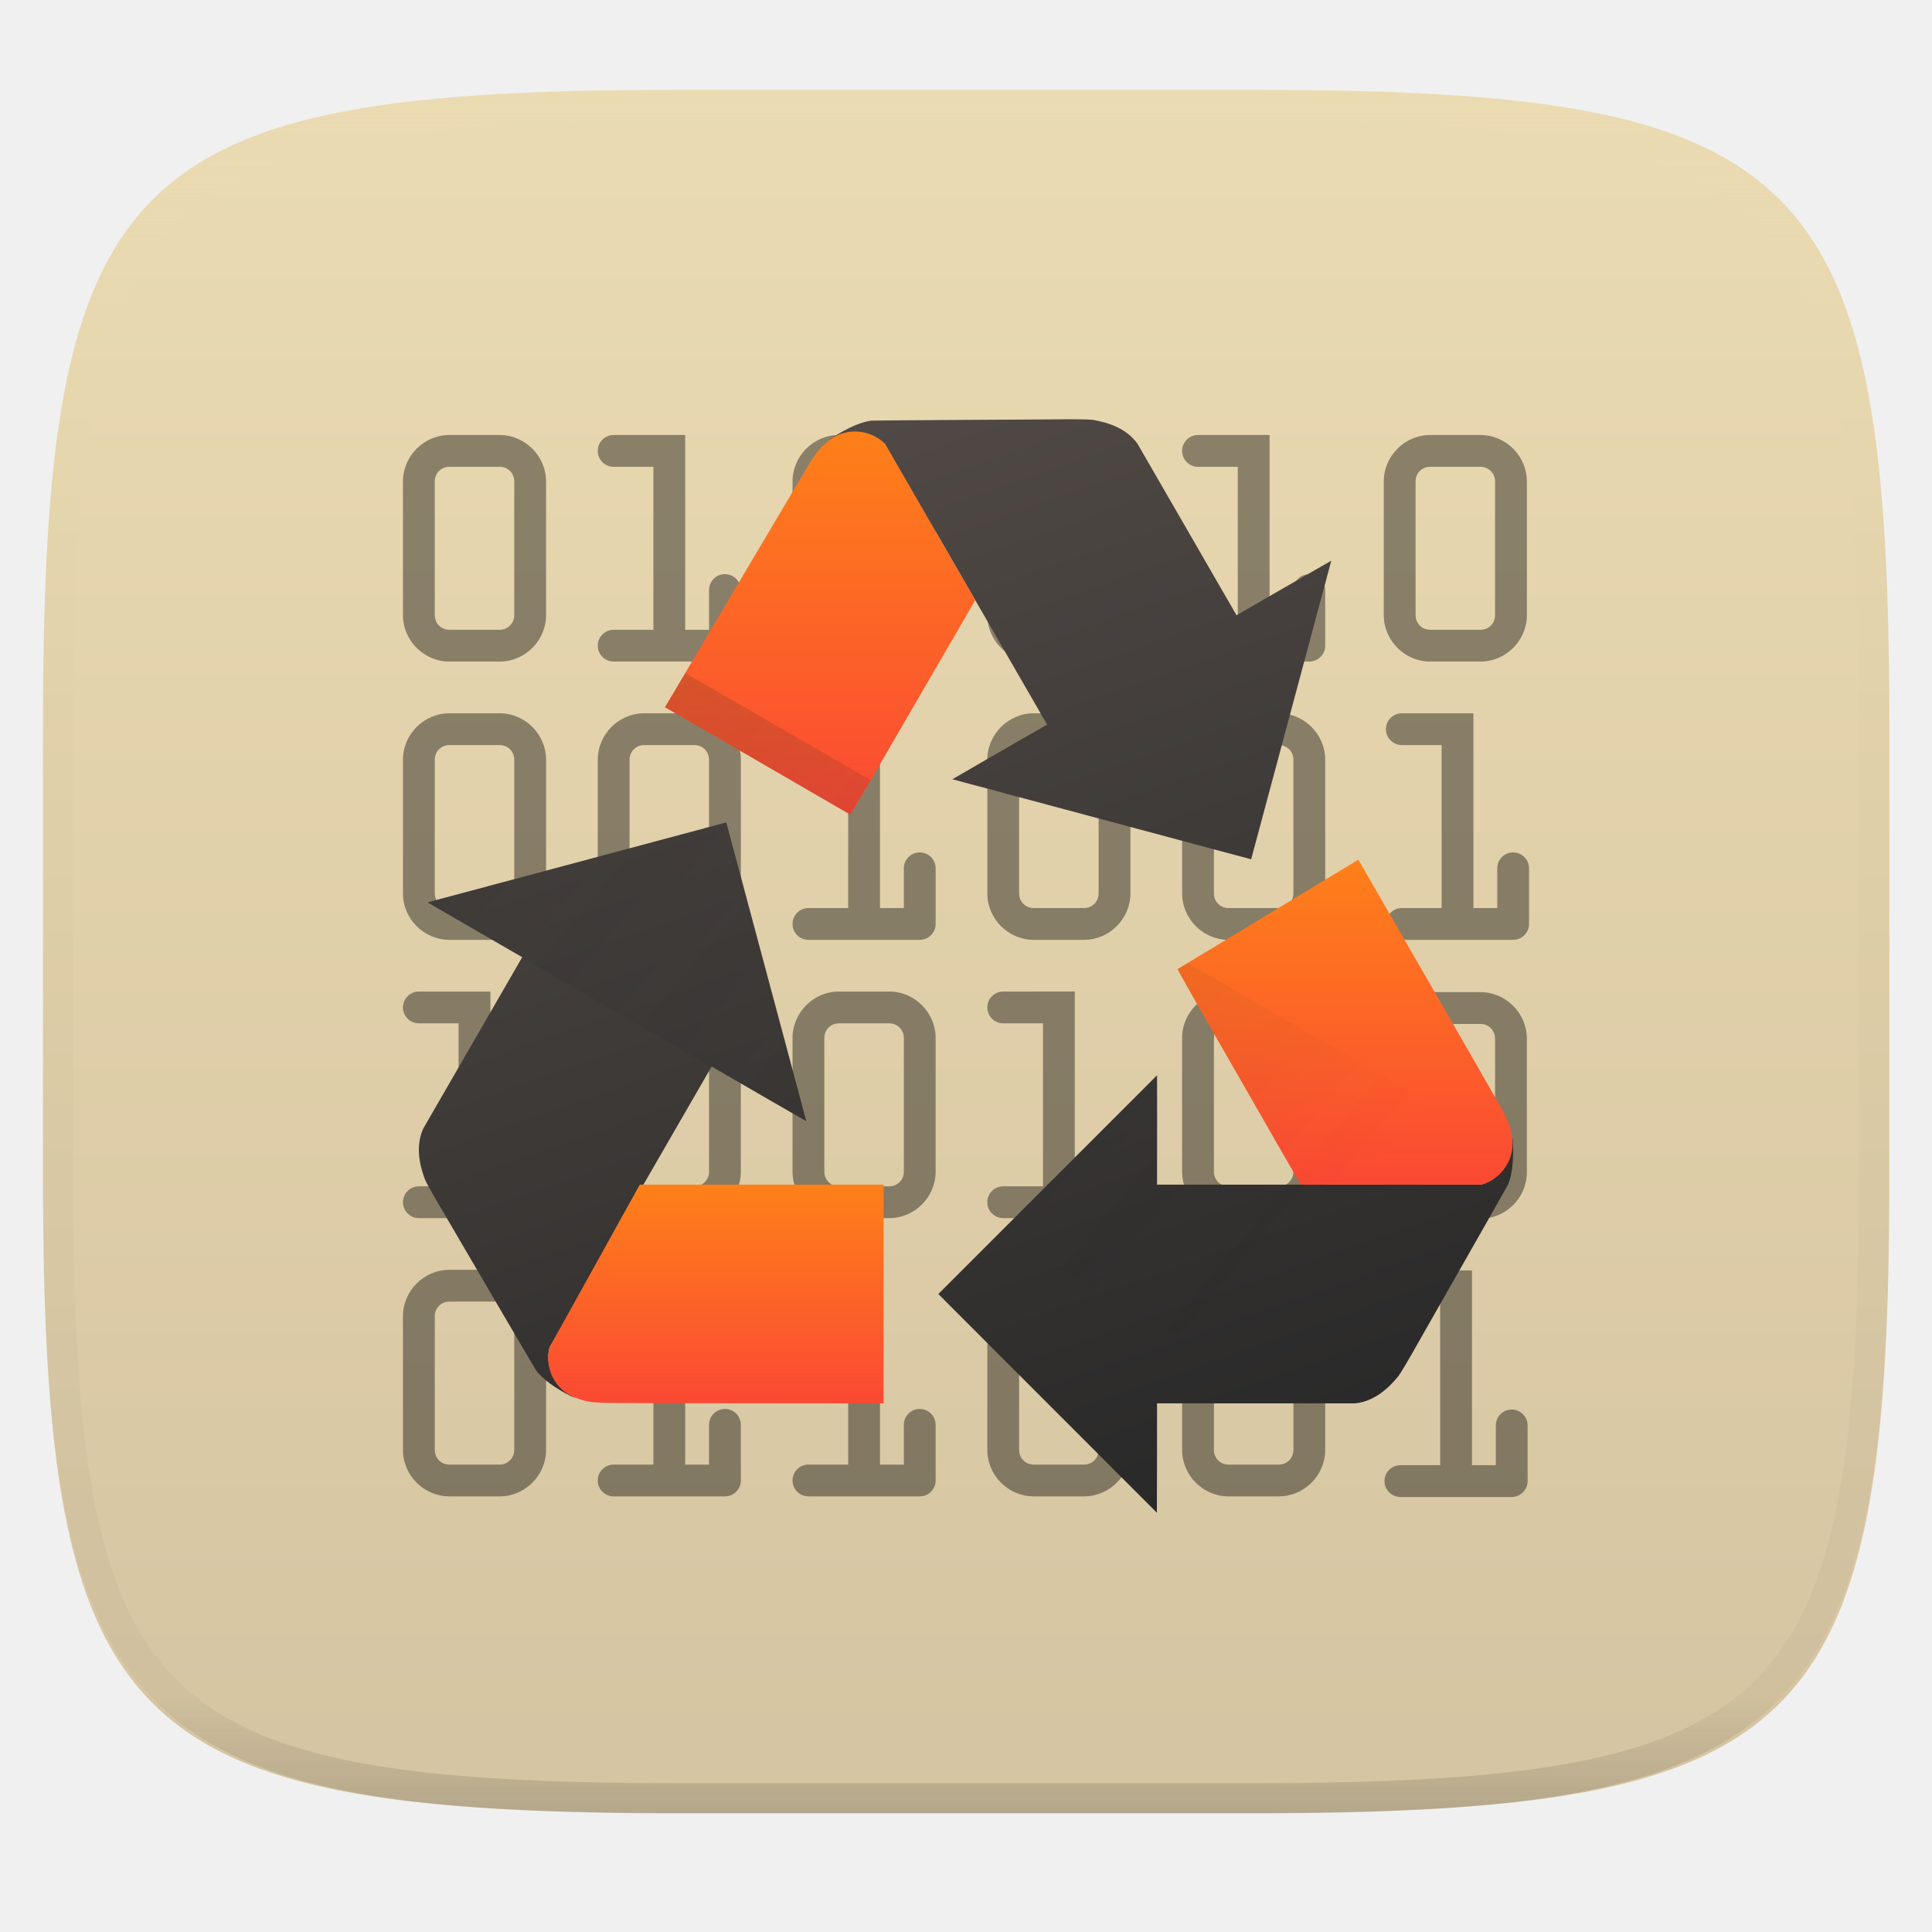
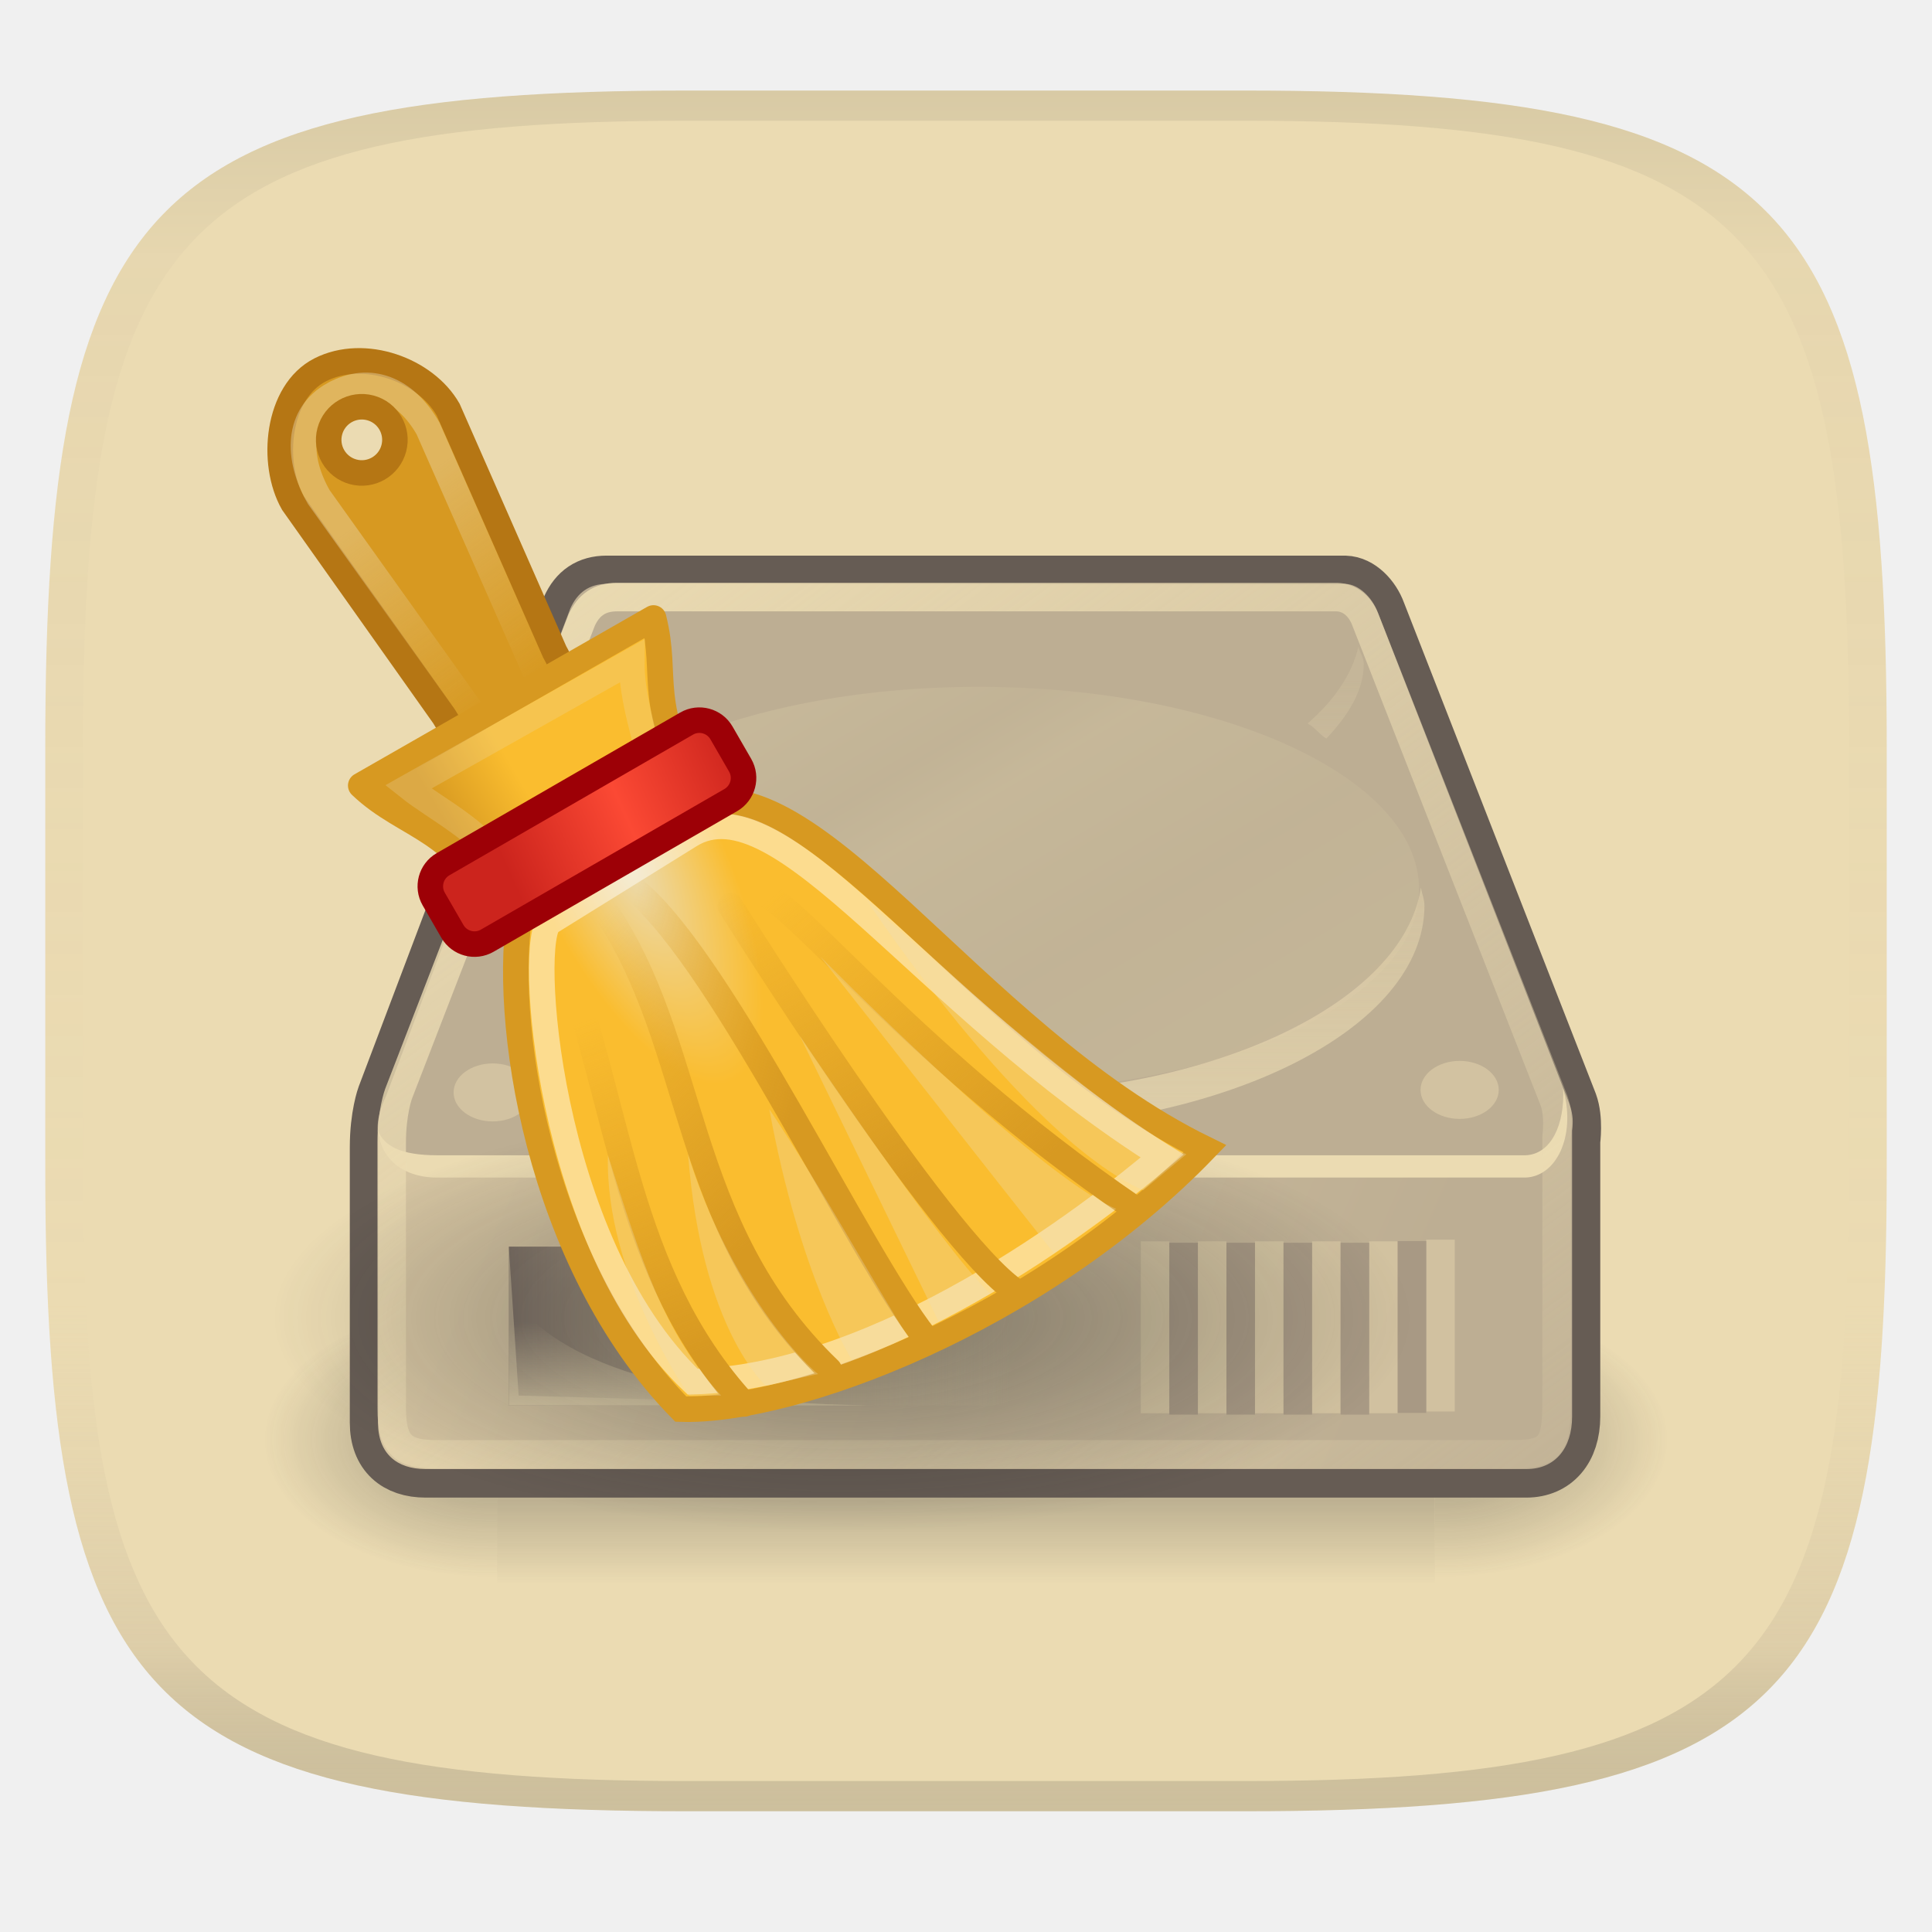
- <svg xmlns="http://www.w3.org/2000/svg" width="256" height="256" version="1.1" viewBox="0 0 256 256" style="isolation:isolate">
+ <svg xmlns="http://www.w3.org/2000/svg" width="256" height="256" version="1.1">
+   <linearGradient id="b" x1=".5" x2=".5" y2="1" gradientTransform="matrix(244,0,0,228,5.981,12)" gradientUnits="userSpaceOnUse">
+     <stop stop-color="#ebdbb2" offset="0" />
+     <stop stop-color="#ebdbb2" offset="1" />
+   </linearGradient>
  <defs>
-     <linearGradient id="_lgradient_108" x1=".427" x2=".773" y1=".004" y2=".993" gradientTransform="matrix(145,0,0,144.8907,55.5,55.55463)" gradientUnits="userSpaceOnUse">
-       <stop style="stop-color:#504945" id="stop85" offset="0%" />
-       <stop style="stop-color:#282828" id="stop87" offset="100%" />
+     <linearGradient id="linearGradient31" x1=".5" x2=".5" y2="1" gradientTransform="matrix(244,0,0,228,5.988,12)" gradientUnits="userSpaceOnUse">
+       <stop stop-color="#282828" stop-opacity=".1" offset="0" />
+       <stop stop-color="#bdae93" stop-opacity=".1" offset=".1" />
+       <stop stop-color="#d5c4a1" stop-opacity="0" offset=".702" />
+       <stop stop-color="#bdae93" stop-opacity=".302" offset=".9" />
+       <stop stop-color="#282828" stop-opacity=".15" offset="1" />
    </linearGradient>
-     <linearGradient id="_lgradient_109" x1="0" x2="0" y1="0" y2="1" gradientTransform="matrix(41.11693,0,0,50.75771,88.10476,57.17577)" gradientUnits="userSpaceOnUse">
-       <stop style="stop-color:#fe8019" id="stop92" offset="0%" />
-       <stop style="stop-color:#fb4934" id="stop94" offset="100%" />
+     <radialGradient id="radialGradient3564" cx="22.571" cy="30.857" r="15.571" gradientTransform="matrix(1 0 0 .65138 0 10.758)" gradientUnits="userSpaceOnUse">
+       <stop stop-color="#282828" offset="0" />
+       <stop stop-color="#282828" stop-opacity="0" offset="1" />
+     </radialGradient>
+     <linearGradient id="linearGradient2249" x1="9.562" x2="14.767" y1="6.953" y2="14.2" gradientUnits="userSpaceOnUse">
+       <stop stop-color="#ebdbb2" offset="0" />
+       <stop stop-color="#ebdbb2" stop-opacity="0" offset="1" />
    </linearGradient>
-     <linearGradient id="_lgradient_110" x1="0" x2="0" y1="0" y2="1" gradientTransform="matrix(44.39108,0,0,43.07475,156.0317,113.8974)" gradientUnits="userSpaceOnUse">
-       <stop style="stop-color:#fe8019" id="stop99" offset="0%" />
-       <stop style="stop-color:#fb4934" id="stop101" offset="100%" />
+     <radialGradient id="radialGradient9318" cx="20.764" cy="19.541" r="14.8" gradientTransform="matrix(.4494 -.21649 .56442 1.1716 -1.4323 2.5461)" gradientUnits="userSpaceOnUse">
+       <stop stop-color="#ebdbb2" offset="0" />
+       <stop stop-color="#fabd2f" offset=".5" />
+       <stop stop-color="#fabd2f" offset="1" />
+     </radialGradient>
+     <linearGradient id="linearGradient7988" x1="9.105" x2="10.147" y1="38.828" y2="30.141" gradientTransform="matrix(.86603 -.5 .79749 1.3813 -15.699 -9.2251)" gradientUnits="userSpaceOnUse">
+       <stop stop-color="#d79921" offset="0" />
+       <stop stop-color="#d79921" stop-opacity="0" offset="1" />
    </linearGradient>
-     <linearGradient id="_lgradient_111" x1="0" x2="0" y1="0" y2="1" gradientTransform="matrix(44.46491,0,0,28.98491,72.62986,156.9694)" gradientUnits="userSpaceOnUse">
-       <stop style="stop-color:#fe8019" id="stop106" offset="0%" />
-       <stop style="stop-color:#fb4934" id="stop108" offset="100%" />
+     <linearGradient id="linearGradient7990" x1="19.616" x2="18.486" y1="39.253" y2="29.909" gradientTransform="matrix(.86603 -.5 .79796 1.3821 -15.729 -9.2775)" gradientUnits="userSpaceOnUse">
+       <stop stop-color="#d79921" offset="0" />
+       <stop stop-color="#d79921" stop-opacity="0" offset="1" />
    </linearGradient>
-     <linearGradient id="_lgradient_112" x1=".084" x2=".955" y1=".046" y2=".548" gradientTransform="matrix(143.8318,0,0,96.76762,56.65316,89.18666)" gradientUnits="userSpaceOnUse">
-       <stop id="stop113" offset="0%" style="stop-color:#282828" />
-       <stop id="stop115" offset="100%" stop-opacity="0" style="stop-color:#282828" />
+     <linearGradient id="linearGradient7992" x1="15.097" x2="14.045" y1="36.968" y2="29" gradientTransform="matrix(.86603 -.5 .84348 1.4609 -19.741 -11.134)" gradientUnits="userSpaceOnUse">
+       <stop stop-color="#d79921" offset="0" />
+       <stop stop-color="#d79921" stop-opacity="0" offset="1" />
    </linearGradient>
-     <linearGradient id="_lgradient_107" x1=".517" x2=".517" y1="0" y2="1" gradientTransform="matrix(244.65,0,0,228.34,5.68,11.95)" gradientUnits="userSpaceOnUse">
-       <stop style="stop-color:#ebdbb2" id="stop24" offset="0%" />
-       <stop style="stop-color:#ebdbb2" id="stop26" offset="12.5%" stop-opacity=".098" />
-       <stop style="stop-color:#282828" id="stop28" offset="92.5%" stop-opacity=".098" />
-       <stop style="stop-color:#282828" id="stop30" offset="100%" stop-opacity=".498" />
+     <linearGradient id="linearGradient7994" x1="14.045" x2="14.045" y1="37.576" y2="29" gradientTransform="matrix(.86603 -.5 .8013 1.3879 -12.818 -11.145)" gradientUnits="userSpaceOnUse">
+       <stop stop-color="#d79921" offset="0" />
+       <stop stop-color="#d79921" stop-opacity="0" offset="1" />
    </linearGradient>
-     <linearGradient id="_lgradient_106" x1="0" x2="0" y1="0" y2="1" gradientTransform="matrix(244.6483,0,0,228.3384,5.7,11.9)" gradientUnits="userSpaceOnUse">
-       <stop style="stop-color:#ebdbb2" id="stop15" offset="0%" />
-       <stop style="stop-color:#d5c4a1" id="stop17" offset="100%" />
+     <linearGradient id="linearGradient7996" x1="16.929" x2="14.045" y1="34.011" y2="29" gradientTransform="matrix(.86603 -.5 .86149 1.4921 -17.88 -13.911)" gradientUnits="userSpaceOnUse">
+       <stop stop-color="#d79921" offset="0" />
+       <stop stop-color="#d79921" stop-opacity="0" offset="1" />
+     </linearGradient>
+     <linearGradient id="linearGradient8582" x1="11.997" x2="17.774" y1="19.592" y2="16.235" gradientTransform="matrix(1.0149 0 0 1.0059 -.3317 -.14019)" gradientUnits="userSpaceOnUse">
+       <stop stop-color="#d79921" offset="0" />
+       <stop stop-color="#fabd2f" offset=".5" />
+       <stop stop-color="#fabd2f" offset="1" />
+     </linearGradient>
+     <linearGradient id="linearGradient15309" x1="10.615" x2="2.007" y1="28.123" y2="27.235" gradientTransform="matrix(1.1767 0 0 1.1767 -.81977 -5.3071)" gradientUnits="userSpaceOnUse">
+       <stop stop-color="#cc241d" offset="0" />
+       <stop stop-color="#fb4934" offset=".5" />
+       <stop stop-color="#cc241d" offset="1" />
+     </linearGradient>
+     <linearGradient id="linearGradient6715" x1="302.86" x2="302.86" y1="366.65" y2="609.51" gradientTransform="matrix(2.7744 0 0 1.9697 -1892.2 -872.89)" gradientUnits="userSpaceOnUse">
+       <stop stop-color="#282828" stop-opacity="0" offset="0" />
+       <stop stop-color="#282828" offset=".5" />
+       <stop stop-color="#282828" stop-opacity="0" offset="1" />
+     </linearGradient>
+     <radialGradient id="radialGradient6717" cx="605.71" cy="486.65" r="117.14" gradientTransform="matrix(2.7744 0 0 1.9697 -1891.6 -872.89)" gradientUnits="userSpaceOnUse">
+       <stop stop-color="#282828" offset="0" />
+       <stop stop-color="#282828" stop-opacity="0" offset="1" />
+     </radialGradient>
+     <radialGradient id="radialGradient6719" cx="605.71" cy="486.65" r="117.14" gradientTransform="matrix(-2.7744 0 0 1.9697 112.76 -872.89)" gradientUnits="userSpaceOnUse">
+       <stop stop-color="#282828" offset="0" />
+       <stop stop-color="#282828" stop-opacity="0" offset="1" />
+     </radialGradient>
+     <linearGradient id="linearGradient4234" x1="7.605" x2="36.183" y1="28.481" y2="40.944" gradientUnits="userSpaceOnUse">
+       <stop stop-color="#d5c4a1" offset="0" />
+       <stop stop-color="#bdae93" offset="1" />
+     </linearGradient>
+     <linearGradient id="linearGradient4209" x1="7.062" x2="24.688" y1="35.281" y2="35.281" gradientTransform="translate(.79549 -1.3258)" gradientUnits="userSpaceOnUse">
+       <stop stop-color="#7c6f64" offset="0" />
+       <stop stop-color="#ebdbb2" stop-opacity="0" offset="1" />
+     </linearGradient>
+     <linearGradient id="linearGradient4242" x1="12.277" x2="12.222" y1="37.206" y2="33.759" gradientUnits="userSpaceOnUse">
+       <stop stop-color="#ebdbb2" offset="0" />
+       <stop stop-color="#ebdbb2" stop-opacity="0" offset="1" />
+     </linearGradient>
+     <linearGradient id="linearGradient4272" x1="23.688" x2="23.688" y1="11.319" y2="26.357" gradientUnits="userSpaceOnUse">
+       <stop stop-color="#ebdbb2" stop-opacity=".251" offset="0" />
+       <stop stop-color="#ebdbb2" offset="1" />
+     </linearGradient>
+     <linearGradient id="linearGradient4260" x1="12.378" x2="44.096" y1="4.433" y2="47.621" gradientUnits="userSpaceOnUse">
+       <stop stop-color="#ebdbb2" offset="0" />
+       <stop stop-color="#ebdbb2" stop-opacity="0" offset="1" />
+     </linearGradient>
+     <linearGradient id="linearGradient2553" x1="33.431" x2="21.748" y1="31.965" y2="11.781" gradientUnits="userSpaceOnUse">
+       <stop stop-color="#ebdbb2" offset="0" />
+       <stop stop-color="#d5c4a1" offset=".5" />
+       <stop stop-color="#ebdbb2" offset=".75" />
+       <stop stop-color="#d5c4a1" offset=".842" />
+       <stop stop-color="#ebdbb2" offset="1" />
    </linearGradient>
  </defs>
-   <path d="m 165.709,11.9 c 74.056,0 84.639,10.557 84.639,84.544 v 59.251 c 0,73.986 -10.584,84.544 -84.639,84.544 H 90.339 C 16.284,240.238 5.7,229.681 5.7,155.695 V 96.444 C 5.7,22.457 16.284,11.9 90.339,11.9 Z" style="fill:url(#_lgradient_106);filter:url(#obMuIzev57GAduBzWrp2hUq3A0J1bjv7)" />
-   <path fill-rule="evenodd" d="m 165.068,11.951 c 4.328,-0.01 8.656,0.039 12.984,0.138 3.875,0.079 7.751,0.226 11.626,0.452 3.453,0.196 6.905,0.481 10.348,0.855 3.059,0.334 6.118,0.786 9.148,1.346 2.715,0.501 5.4,1.14 8.046,1.916 2.4,0.698 4.751,1.562 7.023,2.584 2.115,0.943 4.141,2.063 6.059,3.35 1.839,1.238 3.561,2.653 5.135,4.215 1.564,1.572 2.98,3.281 4.22,5.119 1.289,1.916 2.41,3.94 3.364,6.042 1.023,2.279 1.889,4.618 2.597,7.005 0.777,2.643 1.416,5.325 1.918,8.037 0.561,3.026 1.013,6.072 1.348,9.127 0.374,3.439 0.659,6.877 0.856,10.326 0.226,3.861 0.374,7.732 0.462,11.593 0.088,4.323 0.138,8.646 0.128,12.959 v 58.212 c 0.01,4.323 -0.039,8.636 -0.128,12.959 -0.088,3.871 -0.236,7.732 -0.462,11.593 -0.197,3.449 -0.482,6.897 -0.856,10.326 -0.334,3.055 -0.787,6.111 -1.348,9.137 -0.502,2.702 -1.141,5.384 -1.918,8.027 -0.708,2.387 -1.574,4.736 -2.597,7.005 -0.954,2.112 -2.075,4.126 -3.364,6.042 -1.239,1.837 -2.656,3.557 -4.22,5.119 -1.574,1.562 -3.295,2.977 -5.135,4.215 -1.918,1.287 -3.944,2.407 -6.059,3.35 -2.272,1.022 -4.623,1.886 -7.023,2.594 -2.646,0.776 -5.331,1.415 -8.046,1.906 -3.03,0.57 -6.089,1.012 -9.148,1.346 -3.443,0.373 -6.895,0.658 -10.348,0.855 -3.875,0.226 -7.751,0.373 -11.626,0.462 -4.328,0.088 -8.656,0.138 -12.984,0.128 H 90.942 c -4.328,0.01 -8.656,-0.039 -12.984,-0.128 -3.875,-0.088 -7.751,-0.236 -11.626,-0.462 -3.453,-0.196 -6.905,-0.481 -10.348,-0.855 -3.059,-0.334 -6.118,-0.776 -9.148,-1.346 -2.715,-0.491 -5.4,-1.13 -8.046,-1.906 -2.4,-0.707 -4.751,-1.572 -7.023,-2.594 -2.115,-0.943 -4.141,-2.063 -6.059,-3.35 -1.839,-1.238 -3.561,-2.653 -5.135,-4.215 -1.564,-1.562 -2.98,-3.281 -4.22,-5.119 -1.289,-1.916 -2.41,-3.93 -3.364,-6.042 -1.023,-2.27 -1.889,-4.618 -2.597,-7.005 C 9.616,204.625 8.976,201.943 8.475,199.241 7.914,196.215 7.462,193.159 7.127,190.104 6.753,186.675 6.468,183.226 6.271,179.778 6.045,175.917 5.898,172.056 5.809,168.185 5.721,163.862 5.671,159.549 5.681,155.226 V 97.014 C 5.671,92.701 5.721,88.378 5.809,84.055 5.898,80.194 6.045,76.323 6.271,72.462 6.468,69.014 6.753,65.575 7.127,62.136 c 0.334,-3.056 0.787,-6.101 1.348,-9.127 0.502,-2.712 1.141,-5.394 1.918,-8.037 0.708,-2.387 1.574,-4.726 2.597,-7.005 0.954,-2.103 2.075,-4.126 3.364,-6.042 1.239,-1.837 2.656,-3.547 4.22,-5.119 1.574,-1.562 3.295,-2.977 5.135,-4.215 1.918,-1.287 3.944,-2.407 6.059,-3.35 2.272,-1.022 4.623,-1.886 7.023,-2.584 2.646,-0.776 5.331,-1.415 8.046,-1.916 3.03,-0.56 6.089,-1.012 9.148,-1.346 3.443,-0.373 6.895,-0.658 10.348,-0.855 3.875,-0.226 7.751,-0.373 11.626,-0.452 4.328,-0.098 8.656,-0.147 12.984,-0.138 z m 0.01,4.009 c 4.298,-0.01 8.597,0.039 12.895,0.128 3.826,0.088 7.653,0.236 11.479,0.452 3.384,0.196 6.767,0.472 10.131,0.845 2.971,0.314 5.931,0.747 8.862,1.297 2.577,0.472 5.135,1.081 7.653,1.818 2.223,0.648 4.397,1.454 6.502,2.397 1.908,0.855 3.738,1.867 5.469,3.026 1.623,1.091 3.138,2.338 4.525,3.724 1.387,1.385 2.636,2.898 3.738,4.519 1.161,1.729 2.174,3.547 3.03,5.443 0.944,2.112 1.751,4.284 2.4,6.494 0.748,2.515 1.348,5.06 1.83,7.634 0.541,2.928 0.974,5.875 1.298,8.842 0.374,3.36 0.649,6.73 0.846,10.11 0.216,3.822 0.374,7.634 0.452,11.456 0.088,4.293 0.138,8.577 0.138,12.87 0,0 0,0 0,0 v 58.212 c 0,0 0,0 0,0 0,4.293 -0.049,8.577 -0.138,12.87 -0.079,3.822 -0.236,7.644 -0.452,11.456 -0.197,3.38 -0.472,6.75 -0.846,10.12 -0.325,2.957 -0.757,5.905 -1.298,8.832 -0.482,2.574 -1.082,5.119 -1.83,7.634 -0.649,2.22 -1.456,4.382 -2.4,6.494 -0.856,1.896 -1.869,3.724 -3.03,5.443 -1.102,1.631 -2.351,3.144 -3.738,4.529 -1.387,1.375 -2.902,2.623 -4.525,3.714 -1.731,1.159 -3.561,2.171 -5.469,3.026 -2.105,0.953 -4.279,1.749 -6.502,2.397 -2.518,0.737 -5.076,1.346 -7.653,1.818 -2.931,0.55 -5.892,0.982 -8.862,1.307 -3.364,0.364 -6.748,0.648 -10.131,0.835 -3.826,0.216 -7.653,0.373 -11.479,0.452 -4.298,0.098 -8.597,0.138 -12.895,0.138 0,0 0,0 -0.01,0 H 90.942 c -0.01,0 -0.01,0 -0.01,0 -4.298,0 -8.597,-0.039 -12.895,-0.138 -3.826,-0.079 -7.653,-0.236 -11.479,-0.452 -3.384,-0.187 -6.767,-0.472 -10.131,-0.835 -2.971,-0.324 -5.931,-0.757 -8.862,-1.307 -2.577,-0.472 -5.135,-1.081 -7.653,-1.818 -2.223,-0.648 -4.397,-1.444 -6.502,-2.397 -1.908,-0.855 -3.738,-1.867 -5.469,-3.026 -1.623,-1.091 -3.138,-2.338 -4.525,-3.714 -1.387,-1.385 -2.636,-2.898 -3.738,-4.529 -1.161,-1.719 -2.174,-3.547 -3.03,-5.443 -0.944,-2.112 -1.751,-4.274 -2.4,-6.494 -0.748,-2.515 -1.348,-5.06 -1.83,-7.634 -0.541,-2.928 -0.974,-5.875 -1.298,-8.832 -0.374,-3.37 -0.649,-6.74 -0.846,-10.12 C 10.058,175.74 9.901,171.918 9.822,168.096 9.734,163.803 9.685,159.519 9.685,155.226 c 0,0 0,0 0,0 V 97.014 c 0,0 0,0 0,0 0,-4.293 0.049,-8.577 0.138,-12.87 0.079,-3.822 0.236,-7.634 0.452,-11.456 0.197,-3.38 0.472,-6.75 0.846,-10.11 0.325,-2.967 0.757,-5.915 1.298,-8.842 0.482,-2.574 1.082,-5.119 1.83,-7.634 0.649,-2.211 1.456,-4.382 2.4,-6.494 0.856,-1.896 1.869,-3.714 3.03,-5.443 1.102,-1.621 2.351,-3.134 3.738,-4.519 1.387,-1.385 2.902,-2.633 4.525,-3.724 1.731,-1.159 3.561,-2.171 5.469,-3.026 2.105,-0.943 4.279,-1.749 6.502,-2.397 2.518,-0.737 5.076,-1.346 7.653,-1.818 2.931,-0.55 5.892,-0.982 8.862,-1.297 3.364,-0.373 6.748,-0.648 10.131,-0.845 3.826,-0.216 7.653,-0.364 11.479,-0.452 4.298,-0.088 8.597,-0.138 12.895,-0.128 0,0 0,0 0.01,0 h 74.126 c 0.01,0 0.01,0 0.01,0 z" style="opacity:0.4;fill:url(#_lgradient_107)" />
-   <path d="m 59.551,57.639 c -3.376,0.002 -6.157,2.785 -6.158,6.16 v 17.707 a 2.108,2.108 0 0 0 0,0.002 c 0.002,3.376 2.783,6.155 6.158,6.156 a 2.108,2.108 0 0 0 0.002,0 h 6.645 c 3.375,-0.002 6.158,-2.781 6.16,-6.156 a 2.108,2.108 0 0 0 0,-0.002 V 63.799 c -0.002,-3.376 -2.785,-6.158 -6.16,-6.16 h -6.645 a 2.108,2.108 0 0 0 -0.002,0 z m 21.76,0 a 2.108,2.108 0 0 0 -2.107,2.107 2.108,2.108 0 0 0 2.107,2.109 h 5.268 v 21.594 h -5.268 a 2.108,2.108 0 0 0 -2.107,2.107 2.108,2.108 0 0 0 2.107,2.107 h 14.748 a 2.108,2.108 0 0 0 2.107,-2.107 v -7.373 a 2.108,2.108 0 0 0 -2.107,-2.107 2.108,2.108 0 0 0 -2.107,2.107 v 5.266 H 90.793 V 57.639 Z m 29.861,0 c -3.376,0.002 -6.157,2.784 -6.158,6.16 v 17.707 a 2.108,2.108 0 0 0 0,0.002 c 0.002,3.376 2.783,6.155 6.158,6.156 a 2.108,2.108 0 0 0 0.002,0 h 6.645 c 3.375,-0.002 6.155,-2.782 6.158,-6.156 a 2.108,2.108 0 0 0 0,-0.002 V 63.799 c -0.002,-3.376 -2.783,-6.158 -6.158,-6.16 h -6.645 a 2.108,2.108 0 0 0 -0.002,0 z m 25.811,0 c -3.376,0.002 -6.157,2.784 -6.158,6.16 v 17.707 a 2.108,2.108 0 0 0 0,0.002 c 0.002,3.375 2.783,6.155 6.158,6.156 h 6.646 c 3.376,-8.27e-4 6.157,-2.78 6.158,-6.156 a 2.108,2.108 0 0 0 0,-0.002 V 63.799 c -0.002,-3.376 -2.783,-6.158 -6.158,-6.16 z m 21.76,0 a 2.108,2.108 0 0 0 -2.107,2.107 2.108,2.108 0 0 0 2.107,2.109 h 5.266 v 21.594 h -5.266 a 2.108,2.108 0 0 0 -2.107,2.107 2.108,2.108 0 0 0 2.107,2.107 h 14.748 a 2.108,2.108 0 0 0 2.107,-2.107 v -7.373 a 2.108,2.108 0 0 0 -2.107,-2.107 2.108,2.108 0 0 0 -2.107,2.107 v 5.266 h -3.16 V 57.639 Z m 30.77,0 c -3.375,0.003 -6.155,2.783 -6.156,6.158 a 2.108,2.108 0 0 0 0,0.002 v 17.707 c 0.002,3.375 2.781,6.156 6.156,6.158 a 2.108,2.108 0 0 0 0.002,0 h 6.645 a 2.108,2.108 0 0 0 0.002,0 c 3.375,-0.003 6.157,-2.783 6.158,-6.158 V 63.799 a 2.108,2.108 0 0 0 0,-0.002 c -0.002,-3.375 -2.783,-6.156 -6.158,-6.158 a 2.108,2.108 0 0 0 -0.002,0 h -6.645 a 2.108,2.108 0 0 0 -0.002,0 z m 0.002,4.215 h 6.645 c 1.099,8.35e-4 1.943,0.846 1.943,1.945 v 17.705 c -4.9e-4,1.099 -0.844,1.944 -1.943,1.945 h -6.645 c -1.098,-8.35e-4 -1.942,-0.845 -1.943,-1.943 V 63.799 c 4.9e-4,-1.099 0.844,-1.944 1.943,-1.945 z m -129.961,0.002 h 6.645 c 1.098,0.002 1.942,0.846 1.943,1.943 v 17.705 c -8.35e-4,1.099 -0.846,1.945 -1.945,1.945 h -6.643 c -1.099,-2.7e-4 -1.945,-0.845 -1.945,-1.943 v -17.705 -0.002 c 0.002,-1.098 0.847,-1.943 1.945,-1.943 z m 51.621,0 h 6.643 c 1.098,5.4e-4 1.944,0.845 1.945,1.943 v 17.705 c -9.8e-4,1.099 -0.846,1.945 -1.945,1.945 h -6.643 c -1.099,-2.7e-4 -1.945,-0.845 -1.945,-1.943 v -17.705 -0.002 c 0.002,-1.098 0.847,-1.943 1.945,-1.943 z m 25.809,0 h 0.002 6.645 c 1.097,0.002 1.942,0.846 1.943,1.943 v 17.707 c -5e-4,1.098 -0.846,1.942 -1.943,1.943 h -6.645 -0.002 c -1.098,-0.002 -1.943,-0.847 -1.943,-1.945 v -17.703 -0.002 c 0.002,-1.097 0.846,-1.942 1.943,-1.943 z m -77.432,32.656 c -3.376,0.002 -6.157,2.783 -6.158,6.158 a 2.108,2.108 0 0 0 0,0.002 V 118.379 c 0.002,3.376 2.782,6.157 6.158,6.158 a 2.108,2.108 0 0 0 0.002,0 h 6.645 c 3.376,-0.002 6.158,-2.783 6.16,-6.158 v -17.707 a 2.108,2.108 0 0 0 0,-0.002 c -0.002,-3.376 -2.785,-6.157 -6.16,-6.158 h -6.645 a 2.108,2.108 0 0 0 -0.002,0 z m 25.811,0 c -3.376,0.002 -6.157,2.783 -6.158,6.158 a 2.108,2.108 0 0 0 0,0.002 V 118.379 c 0.002,3.376 2.782,6.157 6.158,6.158 h 6.646 a 2.108,2.108 0 0 0 0.002,0 c 3.375,-0.003 6.155,-2.783 6.156,-6.158 v -17.707 a 2.108,2.108 0 0 0 0,-0.002 c -0.002,-3.375 -2.781,-6.156 -6.156,-6.158 a 2.108,2.108 0 0 0 -0.002,0 z m 21.76,0 a 2.108,2.108 0 0 0 -2.107,2.107 2.108,2.108 0 0 0 2.107,2.107 h 5.266 v 21.596 h -5.266 a 2.108,2.108 0 0 0 -2.107,2.107 2.108,2.108 0 0 0 2.107,2.107 h 14.748 a 2.108,2.108 0 0 0 2.107,-2.107 v -7.375 a 2.108,2.108 0 0 0 -2.107,-2.107 2.108,2.108 0 0 0 -2.107,2.107 v 5.268 h -3.16 V 94.512 Z m 29.861,0 c -3.376,0.002 -6.157,2.782 -6.158,6.158 a 2.108,2.108 0 0 0 0,0.002 V 118.379 c 0.002,3.376 2.782,6.157 6.158,6.158 h 6.646 c 3.376,-0.002 6.157,-2.782 6.158,-6.158 v -17.707 a 2.108,2.108 0 0 0 0,-0.002 c -0.002,-3.376 -2.783,-6.157 -6.158,-6.158 z m 25.809,0 c -3.375,0.003 -6.155,2.783 -6.156,6.158 a 2.108,2.108 0 0 0 0,0.002 V 118.379 c 0.002,3.375 2.782,6.155 6.156,6.158 a 2.108,2.108 0 0 0 0.002,0 h 6.646 c 3.376,-0.002 6.157,-2.782 6.158,-6.158 v -17.707 a 2.108,2.108 0 0 0 0,-0.002 c -0.002,-3.376 -2.783,-6.157 -6.158,-6.158 h -6.646 a 2.108,2.108 0 0 0 -0.002,0 z m 22.961,0 a 2.108,2.108 0 0 0 -2.109,2.107 2.108,2.108 0 0 0 2.109,2.107 h 5.266 V 120.322 H 185.752 a 2.108,2.108 0 0 0 -2.109,2.107 2.108,2.108 0 0 0 2.109,2.107 H 200.5 a 2.108,2.108 0 0 0 2.107,-2.107 v -7.375 a 2.108,2.108 0 0 0 -2.107,-2.107 2.108,2.108 0 0 0 -2.107,2.107 v 5.268 h -3.158 V 94.512 Z M 59.553,98.727 h 6.645 c 1.098,0.002 1.943,0.847 1.943,1.945 v 17.705 c -5.4e-4,1.099 -0.846,1.945 -1.945,1.945 h -6.643 c -1.098,-5e-4 -1.944,-0.845 -1.945,-1.943 v -17.707 c 5.4e-4,-1.099 0.846,-1.945 1.945,-1.945 z m 25.809,0 h 0.002 6.645 c 1.098,0.002 1.943,0.847 1.943,1.945 v 17.705 c -5.4e-4,1.098 -0.845,1.943 -1.943,1.945 h -6.645 -0.002 c -1.097,-0.002 -1.942,-0.846 -1.943,-1.943 v -17.707 c 5.4e-4,-1.098 0.845,-1.944 1.943,-1.945 z m 51.621,0 h 0.002 6.645 c 1.098,0.002 1.943,0.847 1.943,1.945 v 17.705 c -5e-4,1.098 -0.845,1.944 -1.943,1.945 h -6.645 -0.002 c -1.098,-0.002 -1.943,-0.847 -1.943,-1.945 v -17.705 c 4.9e-4,-1.098 0.845,-1.944 1.943,-1.945 z m 25.811,0 h 0.002 6.645 c 1.098,0.002 1.943,0.847 1.943,1.945 v 17.705 c -4.9e-4,1.098 -0.845,1.944 -1.943,1.945 h -6.645 -0.002 c -1.098,-0.002 -1.942,-0.846 -1.943,-1.943 v -17.707 c 4.9e-4,-1.098 0.845,-1.943 1.943,-1.945 z M 55.5,131.383 a 2.108,2.108 0 0 0 -2.107,2.107 2.108,2.108 0 0 0 2.107,2.107 h 5.266 v 21.596 H 55.5 A 2.108,2.108 0 0 0 53.393,159.301 2.108,2.108 0 0 0 55.5,161.408 h 7.297 a 2.108,2.108 0 0 0 0.076,0.002 2.108,2.108 0 0 0 0.061,-0.002 h 7.314 a 2.108,2.108 0 0 0 2.109,-2.107 v -7.373 a 2.108,2.108 0 0 0 -2.109,-2.107 2.108,2.108 0 0 0 -2.107,2.107 v 5.266 h -3.158 v -25.811 z m 29.861,0 c -3.376,0.002 -6.157,2.783 -6.158,6.158 a 2.108,2.108 0 0 0 0,0.002 V 155.25 a 2.108,2.108 0 0 0 0,0.002 c 0.002,3.376 2.782,6.157 6.158,6.158 h 6.646 a 2.108,2.108 0 0 0 0.002,0 c 3.375,-0.003 6.155,-2.783 6.156,-6.158 a 2.108,2.108 0 0 0 0,-0.002 v -17.707 a 2.108,2.108 0 0 0 0,-0.002 c -0.002,-3.375 -2.782,-6.155 -6.156,-6.158 a 2.108,2.108 0 0 0 -0.002,0 z m 25.811,0 c -3.376,0.002 -6.157,2.784 -6.158,6.16 V 155.25 a 2.108,2.108 0 0 0 0,0.002 c 0.002,3.376 2.782,6.157 6.158,6.158 a 2.108,2.108 0 0 0 0.002,0 h 6.645 c 3.376,-0.002 6.157,-2.784 6.158,-6.16 v -17.707 a 2.108,2.108 0 0 0 0,-0.002 c -0.002,-3.376 -2.782,-6.157 -6.158,-6.158 h -6.645 a 2.108,2.108 0 0 0 -0.002,0 z m 21.76,0 a 2.108,2.108 0 0 0 -2.107,2.107 2.108,2.108 0 0 0 2.107,2.107 h 5.268 v 21.596 h -5.268 a 2.108,2.108 0 0 0 -2.107,2.107 2.108,2.108 0 0 0 2.107,2.107 h 7.299 a 2.108,2.108 0 0 0 0.076,0.002 2.108,2.108 0 0 0 0.061,-0.002 h 7.312 a 2.108,2.108 0 0 0 2.107,-2.107 v -7.373 a 2.108,2.108 0 0 0 -2.107,-2.107 2.108,2.108 0 0 0 -2.107,2.107 v 5.266 h -3.158 v -25.811 z m 29.859,0 c -3.375,0.003 -6.155,2.785 -6.156,6.16 V 155.25 a 2.108,2.108 0 0 0 0,0.002 c 0.002,3.375 2.782,6.155 6.156,6.158 a 2.108,2.108 0 0 0 0.002,0 h 6.646 c 3.376,-0.002 6.157,-2.784 6.158,-6.16 v -17.707 a 2.108,2.108 0 0 0 0,-0.002 c -0.002,-3.376 -2.782,-6.157 -6.158,-6.158 h -6.646 a 2.108,2.108 0 0 0 -0.002,0 z m 26.721,0.08 c -3.375,0.002 -6.155,2.783 -6.156,6.158 v 17.707 a 2.108,2.108 0 0 0 0,0.002 c 8.1e-4,3.376 2.78,6.157 6.156,6.158 a 2.108,2.108 0 0 0 0.002,0 h 6.645 a 2.108,2.108 0 0 0 0.002,0 c 3.376,-0.002 6.157,-2.783 6.158,-6.158 a 2.108,2.108 0 0 0 0,-0.002 v -17.707 c -0.002,-3.375 -2.783,-6.157 -6.158,-6.158 a 2.108,2.108 0 0 0 -0.002,0 h -6.645 a 2.108,2.108 0 0 0 -0.002,0 z m -104.15,4.135 h 0.002 6.645 c 1.098,0.002 1.942,0.848 1.943,1.945 v 17.705 c -5.4e-4,1.098 -0.845,1.945 -1.943,1.947 h -6.645 -0.002 c -1.097,-0.002 -1.942,-0.848 -1.943,-1.945 v -17.705 -0.002 c 0.002,-1.098 0.846,-1.944 1.943,-1.945 z m 25.813,0 h 6.643 c 1.099,4.9e-4 1.945,0.848 1.945,1.947 V 155.25 c -4.9e-4,1.099 -0.846,1.945 -1.945,1.945 h -6.643 c -1.099,-4.9e-4 -1.945,-0.848 -1.945,-1.947 v -17.705 c 4.9e-4,-1.099 0.846,-1.945 1.945,-1.945 z m 51.619,0 h 0.002 6.645 c 1.098,0.002 1.943,0.849 1.943,1.947 V 155.25 c -4.9e-4,1.098 -0.845,1.944 -1.943,1.945 h -6.645 -0.002 c -1.098,-0.002 -1.942,-0.848 -1.943,-1.945 v -17.707 c 4.9e-4,-1.098 0.845,-1.943 1.943,-1.945 z m 26.721,0.08 h 6.645 c 1.098,5e-4 1.942,0.846 1.943,1.943 v 17.707 c -2.8e-4,1.099 -0.845,1.945 -1.943,1.945 h -6.645 c -1.099,-4.9e-4 -1.943,-0.846 -1.943,-1.945 v -17.705 -0.002 c 0.002,-1.098 0.845,-1.943 1.943,-1.943 z M 59.551,168.256 c -3.376,0.002 -6.157,2.783 -6.158,6.158 v 17.707 a 2.108,2.108 0 0 0 0,0.002 c 0.002,3.376 2.782,6.157 6.158,6.158 a 2.108,2.108 0 0 0 0.002,0 h 6.645 c 3.376,-0.002 6.158,-2.783 6.16,-6.158 a 2.108,2.108 0 0 0 0,-0.002 v -17.707 c -0.002,-3.376 -2.784,-6.157 -6.16,-6.158 h -6.645 a 2.108,2.108 0 0 0 -0.002,0 z m 21.76,0 a 2.108,2.108 0 0 0 -2.107,2.107 2.108,2.108 0 0 0 2.107,2.107 h 5.268 v 21.596 h -5.268 a 2.108,2.108 0 0 0 -2.107,2.107 2.108,2.108 0 0 0 2.107,2.107 h 14.748 a 2.108,2.108 0 0 0 2.107,-2.107 v -7.375 a 2.108,2.108 0 0 0 -2.107,-2.107 2.108,2.108 0 0 0 -2.107,2.107 v 5.268 h -3.158 v -25.811 z m 25.811,0 a 2.108,2.108 0 0 0 -2.107,2.107 2.108,2.108 0 0 0 2.107,2.107 h 5.266 v 21.596 h -5.266 a 2.108,2.108 0 0 0 -2.107,2.107 2.108,2.108 0 0 0 2.107,2.107 h 14.748 a 2.108,2.108 0 0 0 2.107,-2.107 v -7.375 a 2.108,2.108 0 0 0 -2.107,-2.107 2.108,2.108 0 0 0 -2.107,2.107 v 5.268 h -3.16 v -25.811 z m 29.861,0 c -3.376,0.002 -6.157,2.782 -6.158,6.158 v 17.707 a 2.108,2.108 0 0 0 0,0.002 c 0.002,3.376 2.782,6.157 6.158,6.158 h 6.646 c 3.376,-0.002 6.157,-2.782 6.158,-6.158 a 2.108,2.108 0 0 0 0,-0.002 v -17.707 c -0.002,-3.376 -2.782,-6.157 -6.158,-6.158 z m 25.809,0 c -3.375,0.002 -6.155,2.783 -6.156,6.158 v 17.707 a 2.108,2.108 0 0 0 0,0.002 c 0.002,3.375 2.782,6.155 6.156,6.158 a 2.108,2.108 0 0 0 0.002,0 h 6.646 c 3.376,-0.002 6.157,-2.782 6.158,-6.158 a 2.108,2.108 0 0 0 0,-0.002 v -17.707 c -0.002,-3.376 -2.782,-6.157 -6.158,-6.158 h -6.646 a 2.108,2.108 0 0 0 -0.002,0 z m 22.768,0.08 a 2.108,2.108 0 0 0 -2.107,2.107 2.108,2.108 0 0 0 2.107,2.107 h 5.268 v 21.596 h -5.268 a 2.108,2.108 0 0 0 -2.107,2.107 2.108,2.108 0 0 0 2.107,2.107 h 14.75 a 2.108,2.108 0 0 0 2.107,-2.107 v -7.375 a 2.108,2.108 0 0 0 -2.107,-2.107 2.108,2.108 0 0 0 -2.107,2.107 v 5.268 h -3.16 V 168.336 Z M 59.553,172.471 h 6.645 c 1.097,0.002 1.942,0.846 1.943,1.943 v 17.707 c -5.4e-4,1.099 -0.846,1.945 -1.945,1.945 h -6.643 c -1.099,-4.9e-4 -1.945,-0.846 -1.945,-1.945 v -17.705 -0.002 c 0.002,-1.098 0.847,-1.943 1.945,-1.943 z m 77.43,0 h 0.002 6.645 c 1.097,0.002 1.942,0.846 1.943,1.943 v 17.707 c -5e-4,1.098 -0.845,1.944 -1.943,1.945 h -6.645 -0.002 c -1.098,-0.002 -1.943,-0.847 -1.943,-1.945 v -17.705 -0.002 c 0.002,-1.097 0.846,-1.942 1.943,-1.943 z m 25.811,0 h 0.002 6.645 c 1.097,0.002 1.942,0.846 1.943,1.943 v 17.707 c -4.9e-4,1.098 -0.845,1.944 -1.943,1.945 h -6.645 -0.002 c -1.098,-0.002 -1.943,-0.847 -1.943,-1.945 v -17.705 -0.002 c 0.002,-1.097 0.846,-1.942 1.943,-1.943 z" style="font-variation-settings:normal;inline-size:0;opacity:0.4" />
-   <g>
-     <path style="fill:url(#_lgradient_108)" d="m 139.729,55.57 c 0,0 -23.18,0.126 -24.291,0.163 -2.657,0.394 -5.639,2.604 -5.639,2.604 0.067,0.019 0.137,-0.093 0.212,-0.078 2.047,-1.223 5.255,-1.463 7.26,0.559 l 4.401,7.621 7.55,13.076 9.524,16.494 c -4.302,2.456 -12.552,7.246 -12.552,7.246 l 39.589,10.607 10.621,-39.567 c 0,0 -12.568,7.209 -12.559,7.224 L 150.739,58.825 c -1.47,-2.072 -3.89,-2.853 -5.972,-3.198 -0.465,-0.066 -2.661,-0.091 -5.038,-0.057 z M 96.235,108.977 56.653,119.57 c 0,0 12.536,7.275 12.545,7.26 l -13.104,22.692 c -1.06,2.309 -0.522,4.796 0.219,6.771 0.175,0.436 1.251,2.352 2.469,4.394 0,0 11.696,20.008 12.283,20.951 1.67,2.104 5.073,3.587 5.073,3.587 -0.017,-0.068 -0.145,-0.069 -0.17,-0.142 -2.083,-1.162 -3.897,-3.826 -3.149,-6.573 l 4.401,-7.621 7.55,-13.076 9.524,-16.494 c 4.278,2.497 12.545,7.246 12.545,7.246 z m 57.08,33.504 -28.982,28.982 28.961,28.982 c 0,0 0.039,-14.491 0.021,-14.491 h 26.201 c 2.53,-0.237 4.412,-1.943 5.753,-3.573 0.29,-0.37 1.416,-2.262 2.576,-4.337 0,0 11.477,-20.133 12,-21.114 0.987,-2.498 0.566,-6.184 0.566,-6.184 -0.05,0.048 0.015,0.161 -0.035,0.219 0.035,2.385 -1.365,5.282 -4.118,6.007 h -8.802 -15.1 -19.041 c 0.024,-4.953 0,-14.491 0,-14.491 z" />
-     <path style="fill:url(#_lgradient_109)" d="m 88.12,93.718 24.531,14.216 c 0.069,-0.048 2.246,-3.71 4.819,-8.166 2.575,-4.444 6.291,-10.819 8.22,-14.15 l 0.013,-0.007 3.518,-6.093 -11.95,-20.698 c -2.023,-2.04 -5.256,-2.14 -7.324,-0.528 -1.304,1.046 -1.738,1.547 -2.898,3.472 -1.64,2.716 -18.913,31.945 -18.945,31.963" />
-     <path style="fill:url(#_lgradient_110)" d="m 179.982,113.915 -23.95,14.498 c 0.007,0.083 2.09,3.8 4.663,8.256 2.561,4.452 6.224,10.857 8.144,14.194 v 0.015 l 3.518,6.094 h 23.899 c 2.779,-0.732 4.481,-3.481 4.119,-6.079 -0.254,-1.652 -0.471,-2.279 -1.558,-4.246 -1.532,-2.779 -18.835,-32.714 -18.835,-32.75" />
-     <path style="fill:url(#_lgradient_111)" d="m 117.079,185.945 0.008,-28.973 c 0,0 -22.141,-0.006 -32.313,0 l -11.95,21.538 c -0.756,2.772 0.774,5.622 3.205,6.607 1.557,0.606 2.209,0.732 4.456,0.774 3.173,0.062 36.578,0.045 36.61,0.064" />
-     <path d="m 90.801,89.187 c -0.607,1.023 -2.691,4.54 -2.696,4.543 l 0.014,-0.014 24.532,14.215 c 0.038,-0.027 1.637,-2.774 2.696,-4.571 z m 5.434,19.791 -39.582,10.592 c 0,0 12.536,7.275 12.545,7.26 l -0.035,0.064 25.098,14.491 0.035,-0.064 c 4.278,2.497 12.545,7.246 12.545,7.246 z m 61.12,18.637 -1.323,0.8 c 0.007,0.083 2.091,3.801 4.663,8.257 2.561,4.452 6.224,10.857 8.144,14.194 v 0.014 l 3.517,6.092 h -19.041 c 0.024,-4.953 0,-14.491 0,-14.491 l -20.916,20.916 39.065,22.557 h 8.052 c 2.53,-0.237 4.412,-1.943 5.753,-3.573 0.29,-0.37 1.416,-2.262 2.576,-4.337 0,0 11.477,-20.133 12,-21.114 0.584,-1.478 0.66,-3.122 0.637,-4.422 z" style="opacity:0.2;fill:url(#_lgradient_112)" />
+   <path d="m165 12c72 0 85 15 85 87v56c0 70-13 85-85 85h-74c-72 0-85-15-85-85v-56c0-72 13-87 85-87z" fill="url(#b)" style="isolation:isolate" />
+   <g transform="matrix(3.7819 0 0 3.7819 37.706 47.289)">
+     <g transform="matrix(.024527 0 0 .020868 45.691 36.154)">
+       <rect x="-1559.3" y="-150.7" width="1339.6" height="478.36" color="#000000" fill="url(#linearGradient6715)" opacity=".402" />
+       <path d="m-219.62-150.68v478.33c142.87 0.9 345.4-107.17 345.4-239.2 0-132.03-159.44-239.13-345.4-239.13z" color="#000000" fill="url(#radialGradient6717)" opacity=".402" />
+       <path d="m-1559.3-150.68v478.33c-142.87 0.9-345.4-107.17-345.4-239.2 0-132.03 159.44-239.13 345.4-239.13z" color="#000000" fill="url(#radialGradient6719)" opacity=".402" />
+     </g>
+     <path d="m11.286 7.963c-0.625 0-1.031 0.29-1.281 0.844-1e-6 0-6.469 17.104-6.469 17.104s-0.25 0.672-0.25 1.781v9.65c0 1.083 0.658 1.625 1.656 1.625h38.562c0.985 0 1.594-0.718 1.594-1.844v-9.65s0.106-0.77-0.094-1.312l-6.719-17.197c-0.185-0.512-0.637-0.988-1.125-1z" fill="none" stroke="#665c54" stroke-linecap="round" stroke-linejoin="round" stroke-width="2" />
+     <path d="m3.274 26.997 0.765-0.692 37.61 0.062 3.462 0.317v10.439c0 1.126-0.607 1.843-1.592 1.843h-38.583c-0.998 0-1.662-0.542-1.662-1.625z" fill="url(#linearGradient4234)" fill-rule="evenodd" />
+     <path d="m3.549 25.914c-0.714 1.464-6.156e-4 2.393 1.036 2.393h39c1.119-0.024 1.845-1.012 1.429-2.143l-6.714-17.211c-0.185-0.512-0.655-0.988-1.143-1h-25.857c-0.625 0-1.036 0.304-1.286 0.857l-6.464 17.104z" fill="#bdae93" fill-rule="evenodd" />
+     <rect x="7.858" y="31.174" width="17.625" height="5.562" color="#000000" fill="url(#linearGradient4209)" fill-rule="evenodd" />
+     <path d="m7.858 36.737v-4.011c1.835 3.179 8.296 4.011 12.937 4.011h-12.937z" fill="url(#linearGradient4242)" fill-rule="evenodd" opacity=".811" />
+     <path d="m44.796 25.629c0.064 1.25-0.414 2.316-1.322 2.344 0 0-38.119-1e-6 -38.119 0-1.289 0-1.868-0.325-2.084-0.868 0.092 0.944 0.826 1.649 2.084 1.649-1e-7 -1e-6 38.119 0 38.119 0 1.076-0.033 1.753-1.424 1.352-2.995l-0.03-0.13z" fill="#ebdbb2" fill-rule="evenodd" />
+     <path d="m10.969 10.156c-0.046 0.2-0.188 0.387-0.188 0.594 0 0.949 0.591 1.79 1.344 2.594 0.24-0.154 0.365-0.354 0.625-0.5-0.94-0.816-1.553-1.717-1.781-2.688zm26.656 0c-0.229 0.97-0.842 1.872-1.781 2.688 0.274 0.154 0.404 0.368 0.656 0.531 0.757-0.807 1.312-1.673 1.312-2.625 0-0.207-0.142-0.393-0.188-0.594zm2.188 8.438c-0.614 4.04-7.299 7.25-15.531 7.25-8.212 1e-6 -14.86-3.193-15.5-7.219-0.032 0.197-0.125 0.392-0.125 0.594 3e-7 4.318 6.989 7.844 15.625 7.844 8.636 0 15.656-3.526 15.656-7.844 0-0.213-0.089-0.417-0.125-0.625z" color="#000000" fill="url(#linearGradient4272)" fill-rule="evenodd" opacity=".691" />
+     <ellipse transform="translate(.088388 .17678)" cx="7.204" cy="25.594" rx="1.37" ry="1.016" color="#000000" fill="#ebdbb2" fill-opacity=".458" fill-rule="evenodd" />
+     <ellipse transform="translate(33.967 .088388)" cx="7.204" cy="25.594" rx="1.37" ry="1.016" color="#000000" fill="#ebdbb2" fill-opacity=".458" fill-rule="evenodd" />
+     <path d="m11.643 8.416c-0.602 0-0.993 0.279-1.234 0.812-1e-6 0-6.415 16.591-6.415 16.591s-0.241 0.647-0.241 1.715v9.29c0 1.355 0.444 1.627 1.595 1.627h37.687c1.323 0 1.534-0.316 1.534-1.837v-9.29s0.102-0.742-0.09-1.264l-6.593-16.806c-0.178-0.493-0.551-0.826-1.02-0.838z" fill="none" stroke="url(#linearGradient4260)" stroke-linecap="round" stroke-linejoin="round" />
+     <path d="m40 30.93v6.02h1v-6.02zm-10 0.058v6.022h1v-6.022zm2 0v6.022h1v-6.022zm2 0v6.022h1v-6.022zm2 0v6.022h1v-6.022zm2 0v6.022h1v-6.022z" fill="#ebdbb2" fill-opacity=".424" stroke-linecap="square" />
+     <path d="m39 30.978v6.022h1v-6.022zm-8 0.06v6.022h1v-6.022zm2 0v6.022h1v-6.022zm2 0v6.022h1v-6.022zm2 0v6.022h1v-6.022z" fill="#a89984" stroke-linecap="square" />
+     <path d="m7.858 31.205v5.531h12.563l-12.219-0.344z" fill="#ebdbb2" fill-rule="evenodd" opacity=".44" />
+     <ellipse transform="matrix(1.0378 0 0 1.0607 -1.6329 -2.0946)" cx="25" cy="19.562" rx="14.875" ry="6.688" color="#000000" fill="url(#linearGradient2553)" fill-rule="evenodd" opacity=".206" />
  </g>
+   <g transform="matrix(3.3827 0 0 3.3827 19.033 42.989)">
+     <ellipse transform="matrix(1.4358 0 0 .8257 -5.0505 13.432)" cx="22.571" cy="30.857" rx="15.571" ry="10.143" color="#000000" fill="url(#radialGradient3564)" opacity=".474" />
+     <path d="m6.916 1.778c1.73-0.878 4.126 0.004 5.012 1.557l4.17 9.485c0.886 1.554 0.633 3.369-0.566 4.071-1.199 0.701-2.878 0.015-3.764-1.539l-5.918-8.356c-0.886-1.554-0.629-4.357 1.067-5.218z" fill="#d79921" fill-rule="evenodd" stroke="#b57614" stroke-linecap="round" stroke-width="1.006" />
+     <path d="m7.446 2.736c1.422-0.786 2.821-0.193 3.695 1.339l4.448 10.087-2.432 1.42-6.297-8.82c-0.875-1.532-0.876-3.218 0.585-4.026z" fill="none" opacity=".423" stroke="url(#linearGradient2249)" stroke-linecap="round" stroke-width="1.006" />
+     <path d="m14.781 22.794c-0.795 4.287 0.634 13.953 6.259 19.694 4.347 0.141 13.99-3.418 20.531-10.197-9.236-4.517-15.537-15.723-20.435-13.283z" fill="url(#radialGradient9318)" fill-rule="evenodd" stroke="#d79921" />
+     <path d="m15.919 23.414c-0.912 0.508-0.16 12.52 5.584 18 7.386-0.187 15.524-6.396 18.393-8.838-9.499-5.984-14.925-14.762-18.481-12.574z" fill="none" opacity=".462" stroke="#fff" />
+     <path d="m16.338 24.367c2.349 6.27 2.489 12.788 7.184 17.92" fill="none" stroke="url(#linearGradient7988)" stroke-linecap="round" />
+     <path d="m23.848 22.273c0.866-0.749 5.75 6.088 14.999 12.382" fill="none" stroke="url(#linearGradient7990)" stroke-linecap="round" />
+     <path d="m18.013 22.864c3.712 5.348 2.963 12.424 8.841 18.081" fill="none" stroke="url(#linearGradient7992)" stroke-linecap="round" />
+     <path d="m22.984 22.776s8.177 13.072 11.182 15.105" fill="none" stroke="url(#linearGradient7994)" stroke-linecap="round" />
+     <path d="m19.3 22.201c3.447 2.917 8.703 14.163 11.31 17.478" fill="none" stroke="url(#linearGradient7996)" stroke-linecap="round" />
+     <path d="m8.509 18.062 11.462-6.559c0.599 2.383-0.342 3.241 1.796 7.148l-7.91 4.527c-1.453-3.477-3.565-3.41-5.347-5.115z" fill="url(#linearGradient8582)" fill-rule="evenodd" stroke="#d79921" stroke-linecap="round" stroke-linejoin="round" stroke-width="1.01" />
+     <path d="m14.043 21.246c-0.814-1.421-2.562-2.236-3.679-3.127l8.757-4.934c-0.02 1.481 0.567 3.088 0.876 4.519z" fill="none" opacity=".247" stroke="#ebdbb2" />
+     <rect transform="matrix(.86602 -.5 .5 .86603 0 0)" x="-1.413" y="24.175" width="13.015" height="3.46" rx="1" ry="1" fill="url(#linearGradient15309)" fill-rule="evenodd" stroke="#9d0006" stroke-linecap="round" />
+     <circle transform="matrix(.58356 .15636 -.15636 .58356 20.458 5.1588)" cx="-19.319" cy="4.084" r="2.147" fill="#ebdbb2" fill-rule="evenodd" stroke="#b57614" stroke-linecap="round" stroke-linejoin="round" stroke-width="1.655" />
+     <path d="m28.35 22.595s6.074 9.201 10.803 11.322l1.692-1.41c-3.315-1.503-12.495-9.912-12.495-9.912zm-1.842 2.168c2.383 3.012 6.767 8.612 9.15 11.624l2.437-1.744c-3.182-1.326-11.586-9.88-11.586-9.88zm-0.809 3.094 5.442 11.201 2.026-1.085c-1.944-1.856-7.468-10.116-7.468-10.116zm-1.191 2.881c1.193 6.541 3.227 9.817 3.227 9.817s1.507-0.501 2.176-0.942c-1.237-1.944-3.403-5.895-5.403-8.876zm-3.182 1.767c0.53 6.894 3.05 9.067 3.05 9.067s1.197-0.28 2.043-0.456c-1.458-1.237-3.801-4.438-5.094-8.611zm-3.138 0.044c-0.133 4.685 3.183 9.42 3.183 9.42l1.248-0.014c-2.298-2.519-3.138-5.365-4.431-9.406z" fill="#ebdbb2" fill-rule="evenodd" opacity=".317" />
+   </g>
+   <path d="m91 12c-72 0-85 15-85 87v56c0 70 13 85 85 85h74c72 0 85-15 85-85v-56c0-72-13-87-85-87zm0 4h74c68 0 80 15 80 83v56c0 66-12 81-80 81h-74c-68 0-80-15-80-81v-56c0-68 12-83 80-83z" fill="url(#linearGradient31)" style="isolation:isolate" />
</svg>
